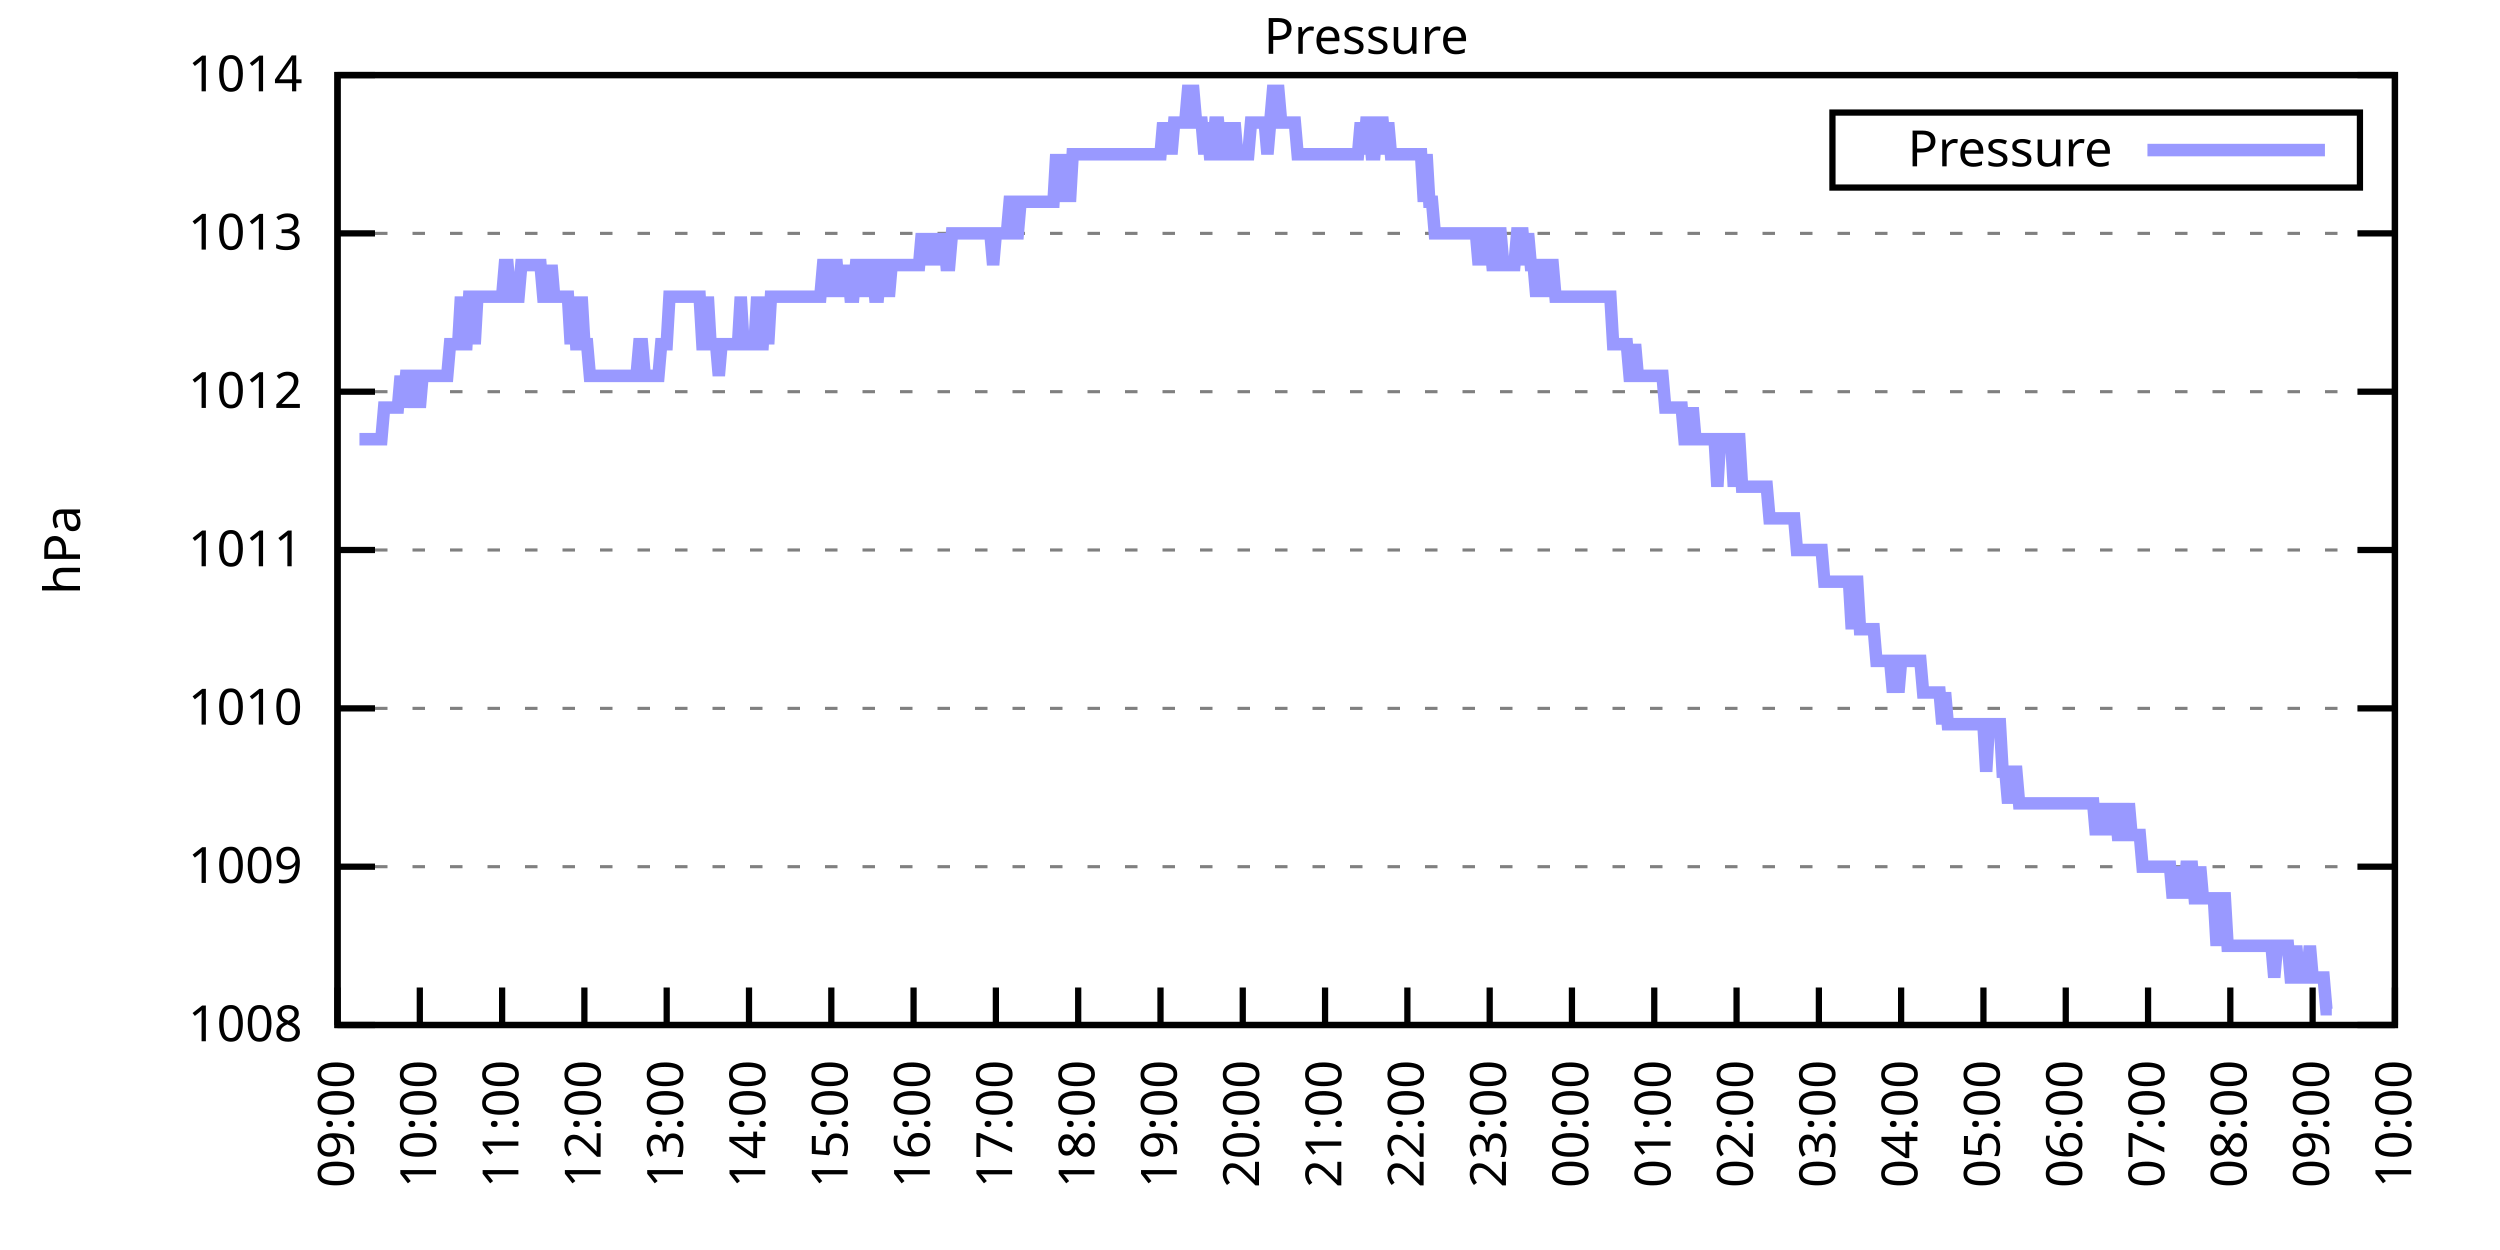
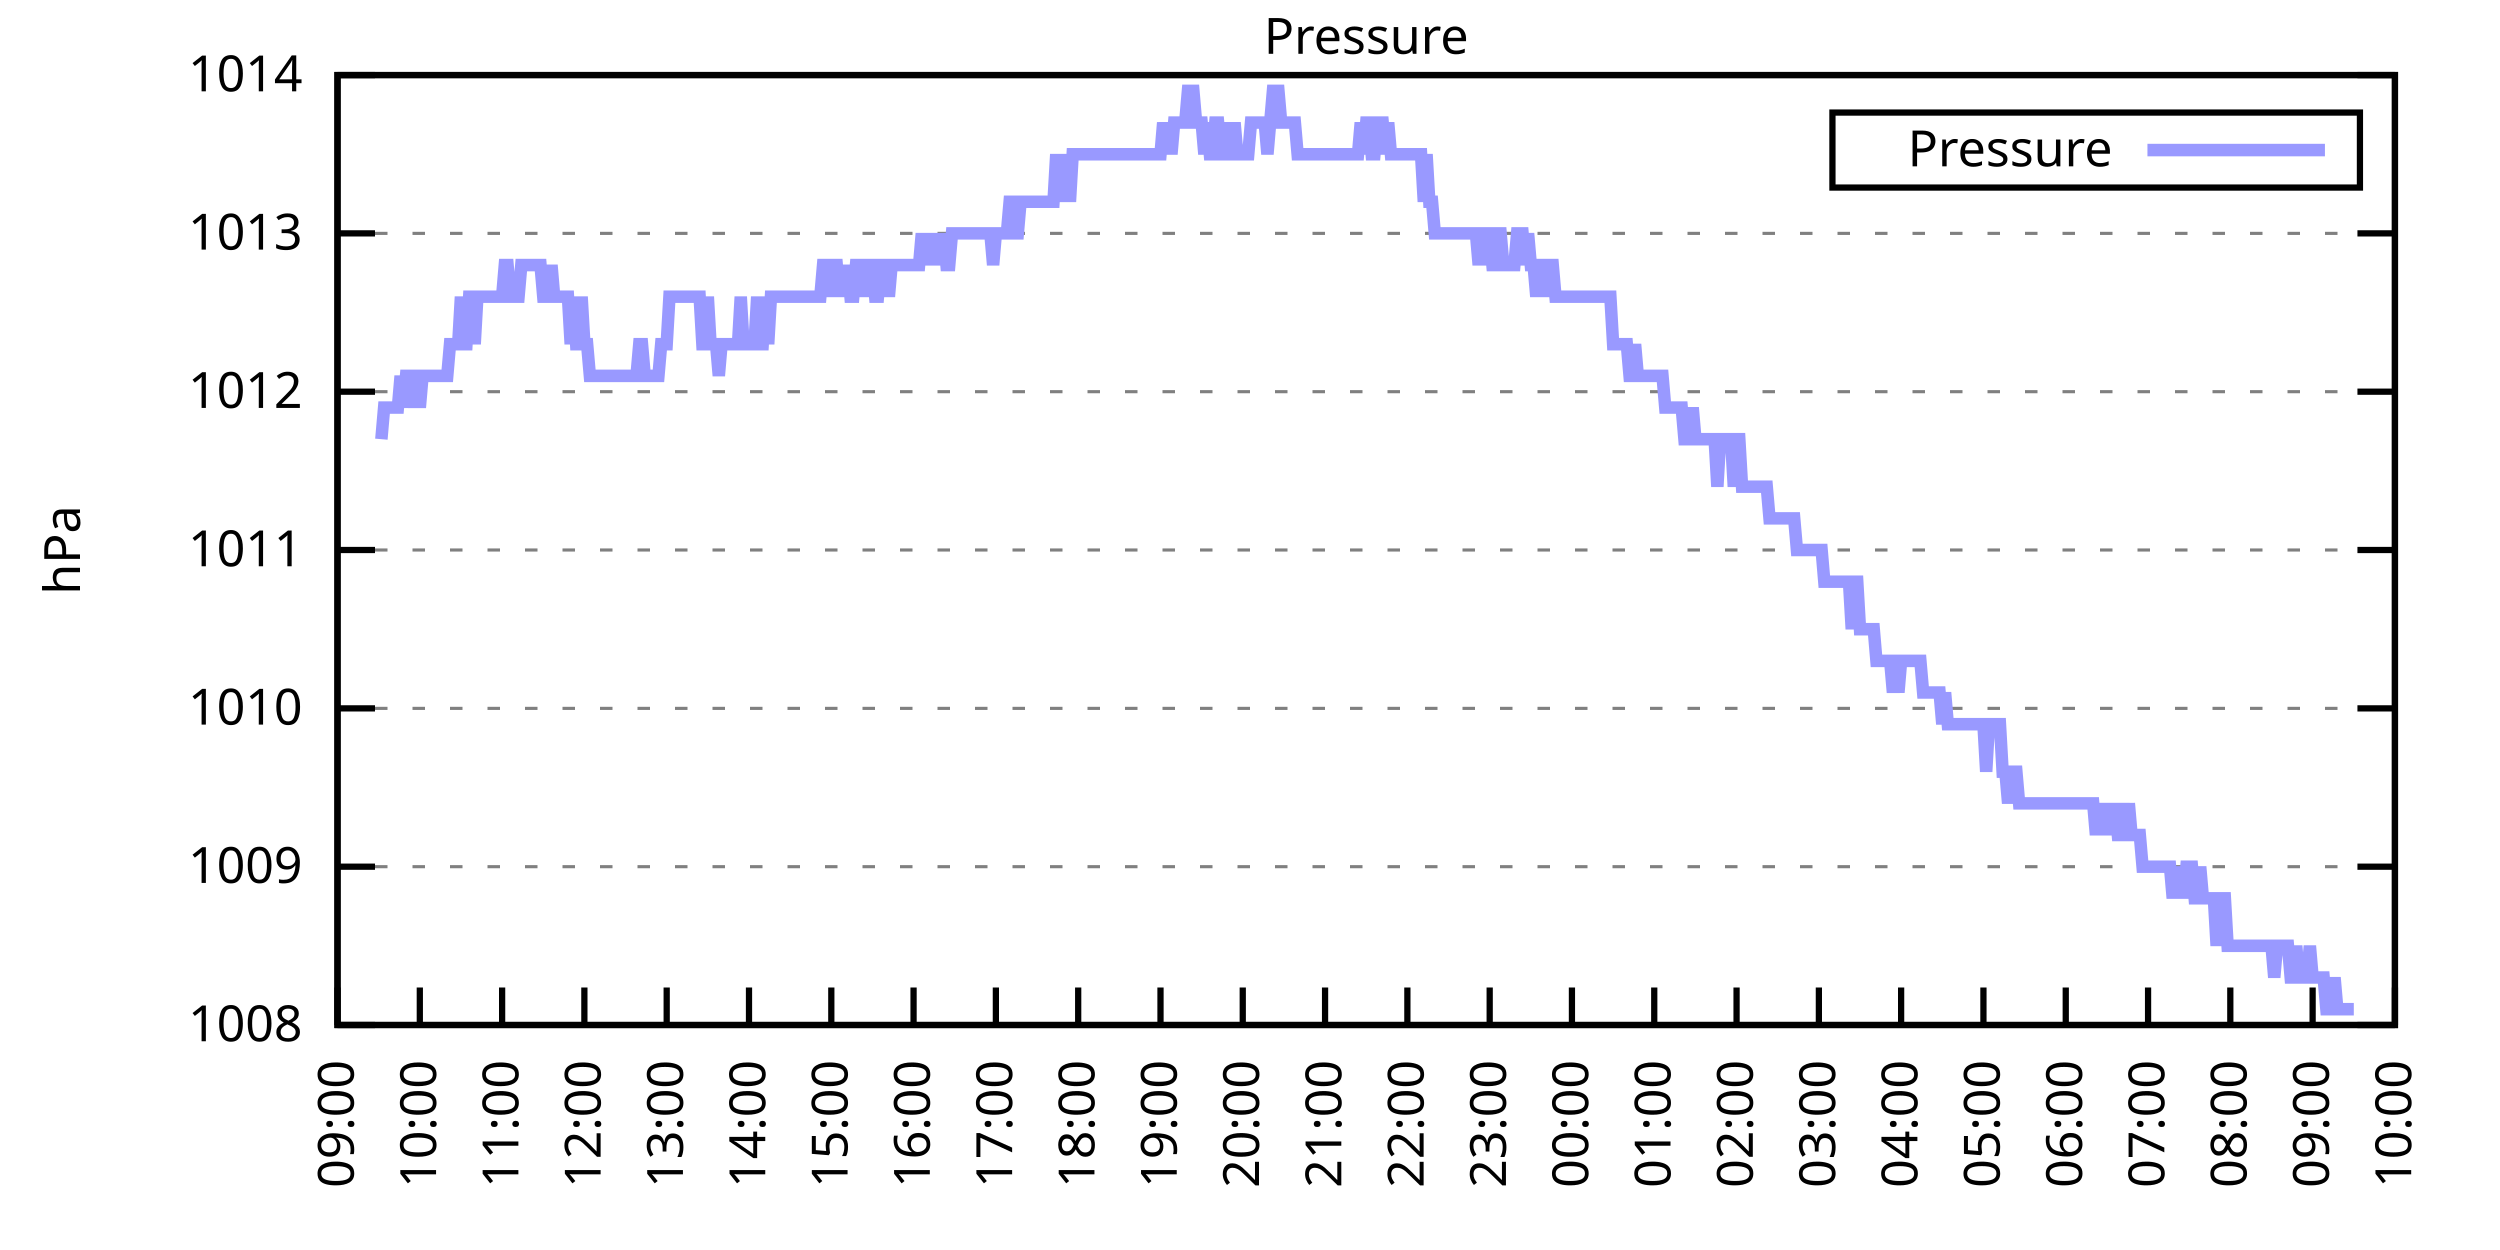
<svg xmlns="http://www.w3.org/2000/svg" xmlns:xlink="http://www.w3.org/1999/xlink" width="400" height="200" viewBox="0 0 400 200">
  <g id="gnuplot_canvas">
    <rect x="0" y="0" width="400" height="200" fill="none" />
    <defs>
      <circle id="gpDot" r="0.5" stroke-width="0.5" stroke="currentColor" />
      <path id="gpPt0" stroke-width="0.333" stroke="currentColor" d="M-1,0 h2 M0,-1 v2" />
      <path id="gpPt1" stroke-width="0.333" stroke="currentColor" d="M-1,-1 L1,1 M1,-1 L-1,1" />
      <path id="gpPt2" stroke-width="0.333" stroke="currentColor" d="M-1,0 L1,0 M0,-1 L0,1 M-1,-1 L1,1 M-1,1 L1,-1" />
      <rect id="gpPt3" stroke-width="0.333" stroke="currentColor" x="-1" y="-1" width="2" height="2" />
      <rect id="gpPt4" stroke-width="0.333" stroke="currentColor" fill="currentColor" x="-1" y="-1" width="2" height="2" />
      <circle id="gpPt5" stroke-width="0.333" stroke="currentColor" cx="0" cy="0" r="1" />
      <use xlink:href="#gpPt5" id="gpPt6" fill="currentColor" stroke="none" />
      <path id="gpPt7" stroke-width="0.333" stroke="currentColor" d="M0,-1.33 L-1.33,0.67 L1.33,0.67 z" />
      <use xlink:href="#gpPt7" id="gpPt8" fill="currentColor" stroke="none" />
      <use xlink:href="#gpPt7" id="gpPt9" stroke="currentColor" transform="rotate(180)" />
      <use xlink:href="#gpPt9" id="gpPt10" fill="currentColor" stroke="none" />
      <use xlink:href="#gpPt3" id="gpPt11" stroke="currentColor" transform="rotate(45)" />
      <use xlink:href="#gpPt11" id="gpPt12" fill="currentColor" stroke="none" />
      <path id="gpPt13" stroke-width="0.333" stroke="currentColor" d="M0,1.330 L1.265,0.411 L0.782,-1.067 L-0.782,-1.076 L-1.265,0.411 z" />
      <use xlink:href="#gpPt13" id="gpPt14" fill="currentColor" stroke="none" />
      <filter id="textbox" filterUnits="objectBoundingBox" x="0" y="0" height="1" width="1">
        <feFlood flood-color="white" flood-opacity="1" result="bgnd" />
        <feComposite in="SourceGraphic" in2="bgnd" operator="atop" />
      </filter>
      <filter id="greybox" filterUnits="objectBoundingBox" x="0" y="0" height="1" width="1">
        <feFlood flood-color="lightgrey" flood-opacity="1" result="grey" />
        <feComposite in="SourceGraphic" in2="grey" operator="atop" />
      </filter>
    </defs>
    <g fill="none" color="white" stroke="currentColor" stroke-width="1.00" stroke-linecap="butt" stroke-linejoin="miter">
</g>
    <g fill="none" color="black" stroke="currentColor" stroke-width="1.00" stroke-linecap="butt" stroke-linejoin="miter">
      <g stroke="none" shape-rendering="crispEdges">
        <polygon fill="rgb(255, 255, 255)" points="54.00,164.00 383.18,164.00 383.18,12.02 54.00,12.02 " />
      </g>
    </g>
    <g fill="none" color="black" stroke="currentColor" stroke-width="1.00" stroke-linecap="butt" stroke-linejoin="miter">
</g>
    <g fill="none" color="black" stroke="black" stroke-width="0.50" stroke-linecap="butt" stroke-linejoin="miter">
</g>
    <g fill="none" color="gray" stroke="currentColor" stroke-width="0.50" stroke-linecap="butt" stroke-linejoin="miter">
      <path stroke="gray" stroke-dasharray="2,4" class="gridline" d="M54.00,164.00 L383.19,164.00  " />
    </g>
    <g fill="none" color="gray" stroke="gray" stroke-width="1.00" stroke-linecap="butt" stroke-linejoin="miter">
</g>
    <g fill="none" color="black" stroke="currentColor" stroke-width="1.00" stroke-linecap="butt" stroke-linejoin="miter">
      <path stroke="black" d="M54.00,164.00 L60.00,164.00 M383.19,164.00 L377.19,164.00  " />
      <g transform="translate(48.40,166.60)" stroke="none" fill="black" font-family="Sans" font-size="8.00" text-anchor="end">
        <text>
          <tspan font-family="Sans"> 1008</tspan>
        </text>
      </g>
    </g>
    <g fill="none" color="black" stroke="currentColor" stroke-width="1.00" stroke-linecap="butt" stroke-linejoin="miter">
</g>
    <g fill="none" color="black" stroke="black" stroke-width="0.50" stroke-linecap="butt" stroke-linejoin="miter">
</g>
    <g fill="none" color="gray" stroke="currentColor" stroke-width="0.50" stroke-linecap="butt" stroke-linejoin="miter">
      <path stroke="gray" stroke-dasharray="2,4" class="gridline" d="M54.00,138.67 L383.19,138.67  " />
    </g>
    <g fill="none" color="gray" stroke="gray" stroke-width="1.00" stroke-linecap="butt" stroke-linejoin="miter">
</g>
    <g fill="none" color="black" stroke="currentColor" stroke-width="1.00" stroke-linecap="butt" stroke-linejoin="miter">
      <path stroke="black" d="M54.00,138.67 L60.00,138.67 M383.19,138.67 L377.19,138.67  " />
      <g transform="translate(48.40,141.27)" stroke="none" fill="black" font-family="Sans" font-size="8.00" text-anchor="end">
        <text>
          <tspan font-family="Sans"> 1009</tspan>
        </text>
      </g>
    </g>
    <g fill="none" color="black" stroke="currentColor" stroke-width="1.00" stroke-linecap="butt" stroke-linejoin="miter">
</g>
    <g fill="none" color="black" stroke="black" stroke-width="0.50" stroke-linecap="butt" stroke-linejoin="miter">
</g>
    <g fill="none" color="gray" stroke="currentColor" stroke-width="0.50" stroke-linecap="butt" stroke-linejoin="miter">
      <path stroke="gray" stroke-dasharray="2,4" class="gridline" d="M54.00,113.34 L383.19,113.34  " />
    </g>
    <g fill="none" color="gray" stroke="gray" stroke-width="1.00" stroke-linecap="butt" stroke-linejoin="miter">
</g>
    <g fill="none" color="black" stroke="currentColor" stroke-width="1.00" stroke-linecap="butt" stroke-linejoin="miter">
      <path stroke="black" d="M54.00,113.34 L60.00,113.34 M383.19,113.34 L377.19,113.34  " />
      <g transform="translate(48.40,115.94)" stroke="none" fill="black" font-family="Sans" font-size="8.00" text-anchor="end">
        <text>
          <tspan font-family="Sans"> 1010</tspan>
        </text>
      </g>
    </g>
    <g fill="none" color="black" stroke="currentColor" stroke-width="1.00" stroke-linecap="butt" stroke-linejoin="miter">
</g>
    <g fill="none" color="black" stroke="black" stroke-width="0.50" stroke-linecap="butt" stroke-linejoin="miter">
</g>
    <g fill="none" color="gray" stroke="currentColor" stroke-width="0.50" stroke-linecap="butt" stroke-linejoin="miter">
      <path stroke="gray" stroke-dasharray="2,4" class="gridline" d="M54.00,88.00 L383.19,88.00  " />
    </g>
    <g fill="none" color="gray" stroke="gray" stroke-width="1.00" stroke-linecap="butt" stroke-linejoin="miter">
</g>
    <g fill="none" color="black" stroke="currentColor" stroke-width="1.00" stroke-linecap="butt" stroke-linejoin="miter">
      <path stroke="black" d="M54.00,88.00 L60.00,88.00 M383.19,88.00 L377.19,88.00  " />
      <g transform="translate(48.40,90.60)" stroke="none" fill="black" font-family="Sans" font-size="8.00" text-anchor="end">
        <text>
          <tspan font-family="Sans"> 1011</tspan>
        </text>
      </g>
    </g>
    <g fill="none" color="black" stroke="currentColor" stroke-width="1.00" stroke-linecap="butt" stroke-linejoin="miter">
</g>
    <g fill="none" color="black" stroke="black" stroke-width="0.50" stroke-linecap="butt" stroke-linejoin="miter">
</g>
    <g fill="none" color="gray" stroke="currentColor" stroke-width="0.50" stroke-linecap="butt" stroke-linejoin="miter">
      <path stroke="gray" stroke-dasharray="2,4" class="gridline" d="M54.00,62.67 L383.19,62.67  " />
    </g>
    <g fill="none" color="gray" stroke="gray" stroke-width="1.00" stroke-linecap="butt" stroke-linejoin="miter">
</g>
    <g fill="none" color="black" stroke="currentColor" stroke-width="1.00" stroke-linecap="butt" stroke-linejoin="miter">
      <path stroke="black" d="M54.00,62.67 L60.00,62.67 M383.19,62.67 L377.19,62.67  " />
      <g transform="translate(48.40,65.27)" stroke="none" fill="black" font-family="Sans" font-size="8.00" text-anchor="end">
        <text>
          <tspan font-family="Sans"> 1012</tspan>
        </text>
      </g>
    </g>
    <g fill="none" color="black" stroke="currentColor" stroke-width="1.00" stroke-linecap="butt" stroke-linejoin="miter">
</g>
    <g fill="none" color="black" stroke="black" stroke-width="0.50" stroke-linecap="butt" stroke-linejoin="miter">
</g>
    <g fill="none" color="gray" stroke="currentColor" stroke-width="0.50" stroke-linecap="butt" stroke-linejoin="miter">
      <path stroke="gray" stroke-dasharray="2,4" class="gridline" d="M54.00,37.34 L383.19,37.34  " />
    </g>
    <g fill="none" color="gray" stroke="gray" stroke-width="1.00" stroke-linecap="butt" stroke-linejoin="miter">
</g>
    <g fill="none" color="black" stroke="currentColor" stroke-width="1.00" stroke-linecap="butt" stroke-linejoin="miter">
      <path stroke="black" d="M54.00,37.34 L60.00,37.34 M383.19,37.34 L377.19,37.34  " />
      <g transform="translate(48.40,39.94)" stroke="none" fill="black" font-family="Sans" font-size="8.00" text-anchor="end">
        <text>
          <tspan font-family="Sans"> 1013</tspan>
        </text>
      </g>
    </g>
    <g fill="none" color="black" stroke="currentColor" stroke-width="1.00" stroke-linecap="butt" stroke-linejoin="miter">
</g>
    <g fill="none" color="black" stroke="black" stroke-width="0.50" stroke-linecap="butt" stroke-linejoin="miter">
</g>
    <g fill="none" color="gray" stroke="currentColor" stroke-width="0.50" stroke-linecap="butt" stroke-linejoin="miter">
      <path stroke="gray" stroke-dasharray="2,4" class="gridline" d="M54.00,12.01 L383.19,12.01  " />
    </g>
    <g fill="none" color="gray" stroke="gray" stroke-width="1.00" stroke-linecap="butt" stroke-linejoin="miter">
</g>
    <g fill="none" color="black" stroke="currentColor" stroke-width="1.00" stroke-linecap="butt" stroke-linejoin="miter">
      <path stroke="black" d="M54.00,12.01 L60.00,12.01 M383.19,12.01 L377.19,12.01  " />
      <g transform="translate(48.40,14.61)" stroke="none" fill="black" font-family="Sans" font-size="8.00" text-anchor="end">
        <text>
          <tspan font-family="Sans"> 1014</tspan>
        </text>
      </g>
    </g>
    <g fill="none" color="black" stroke="currentColor" stroke-width="1.00" stroke-linecap="butt" stroke-linejoin="miter">
      <path stroke="black" d="M54.00,164.00 L54.00,158.00  " />
      <g transform="translate(56.60,169.60) rotate(270.00)" stroke="none" fill="black" font-family="Sans" font-size="8.00" text-anchor="end">
        <text>
          <tspan font-family="Sans">09:00</tspan>
        </text>
      </g>
    </g>
    <g fill="none" color="black" stroke="currentColor" stroke-width="1.00" stroke-linecap="butt" stroke-linejoin="miter">
      <path stroke="black" d="M67.17,164.00 L67.17,158.00  " />
      <g transform="translate(69.77,169.60) rotate(270.00)" stroke="none" fill="black" font-family="Sans" font-size="8.00" text-anchor="end">
        <text>
          <tspan font-family="Sans">10:00</tspan>
        </text>
      </g>
    </g>
    <g fill="none" color="black" stroke="currentColor" stroke-width="1.00" stroke-linecap="butt" stroke-linejoin="miter">
      <path stroke="black" d="M80.34,164.00 L80.34,158.00  " />
      <g transform="translate(82.94,169.60) rotate(270.00)" stroke="none" fill="black" font-family="Sans" font-size="8.00" text-anchor="end">
        <text>
          <tspan font-family="Sans">11:00</tspan>
        </text>
      </g>
    </g>
    <g fill="none" color="black" stroke="currentColor" stroke-width="1.00" stroke-linecap="butt" stroke-linejoin="miter">
      <path stroke="black" d="M93.50,164.00 L93.50,158.00  " />
      <g transform="translate(96.10,169.60) rotate(270.00)" stroke="none" fill="black" font-family="Sans" font-size="8.00" text-anchor="end">
        <text>
          <tspan font-family="Sans">12:00</tspan>
        </text>
      </g>
    </g>
    <g fill="none" color="black" stroke="currentColor" stroke-width="1.00" stroke-linecap="butt" stroke-linejoin="miter">
      <path stroke="black" d="M106.67,164.00 L106.67,158.00  " />
      <g transform="translate(109.27,169.60) rotate(270.00)" stroke="none" fill="black" font-family="Sans" font-size="8.00" text-anchor="end">
        <text>
          <tspan font-family="Sans">13:00</tspan>
        </text>
      </g>
    </g>
    <g fill="none" color="black" stroke="currentColor" stroke-width="1.00" stroke-linecap="butt" stroke-linejoin="miter">
      <path stroke="black" d="M119.84,164.00 L119.84,158.00  " />
      <g transform="translate(122.44,169.60) rotate(270.00)" stroke="none" fill="black" font-family="Sans" font-size="8.00" text-anchor="end">
        <text>
          <tspan font-family="Sans">14:00</tspan>
        </text>
      </g>
    </g>
    <g fill="none" color="black" stroke="currentColor" stroke-width="1.00" stroke-linecap="butt" stroke-linejoin="miter">
      <path stroke="black" d="M133.01,164.00 L133.01,158.00  " />
      <g transform="translate(135.61,169.60) rotate(270.00)" stroke="none" fill="black" font-family="Sans" font-size="8.00" text-anchor="end">
        <text>
          <tspan font-family="Sans">15:00</tspan>
        </text>
      </g>
    </g>
    <g fill="none" color="black" stroke="currentColor" stroke-width="1.00" stroke-linecap="butt" stroke-linejoin="miter">
      <path stroke="black" d="M146.17,164.00 L146.17,158.00  " />
      <g transform="translate(148.77,169.60) rotate(270.00)" stroke="none" fill="black" font-family="Sans" font-size="8.00" text-anchor="end">
        <text>
          <tspan font-family="Sans">16:00</tspan>
        </text>
      </g>
    </g>
    <g fill="none" color="black" stroke="currentColor" stroke-width="1.00" stroke-linecap="butt" stroke-linejoin="miter">
      <path stroke="black" d="M159.34,164.00 L159.34,158.00  " />
      <g transform="translate(161.94,169.60) rotate(270.00)" stroke="none" fill="black" font-family="Sans" font-size="8.00" text-anchor="end">
        <text>
          <tspan font-family="Sans">17:00</tspan>
        </text>
      </g>
    </g>
    <g fill="none" color="black" stroke="currentColor" stroke-width="1.00" stroke-linecap="butt" stroke-linejoin="miter">
      <path stroke="black" d="M172.51,164.00 L172.51,158.00  " />
      <g transform="translate(175.11,169.60) rotate(270.00)" stroke="none" fill="black" font-family="Sans" font-size="8.00" text-anchor="end">
        <text>
          <tspan font-family="Sans">18:00</tspan>
        </text>
      </g>
    </g>
    <g fill="none" color="black" stroke="currentColor" stroke-width="1.00" stroke-linecap="butt" stroke-linejoin="miter">
      <path stroke="black" d="M185.68,164.00 L185.68,158.00  " />
      <g transform="translate(188.28,169.60) rotate(270.00)" stroke="none" fill="black" font-family="Sans" font-size="8.00" text-anchor="end">
        <text>
          <tspan font-family="Sans">19:00</tspan>
        </text>
      </g>
    </g>
    <g fill="none" color="black" stroke="currentColor" stroke-width="1.00" stroke-linecap="butt" stroke-linejoin="miter">
      <path stroke="black" d="M198.84,164.00 L198.84,158.00  " />
      <g transform="translate(201.44,169.60) rotate(270.00)" stroke="none" fill="black" font-family="Sans" font-size="8.00" text-anchor="end">
        <text>
          <tspan font-family="Sans">20:00</tspan>
        </text>
      </g>
    </g>
    <g fill="none" color="black" stroke="currentColor" stroke-width="1.00" stroke-linecap="butt" stroke-linejoin="miter">
      <path stroke="black" d="M212.01,164.00 L212.01,158.00  " />
      <g transform="translate(214.61,169.60) rotate(270.00)" stroke="none" fill="black" font-family="Sans" font-size="8.00" text-anchor="end">
        <text>
          <tspan font-family="Sans">21:00</tspan>
        </text>
      </g>
    </g>
    <g fill="none" color="black" stroke="currentColor" stroke-width="1.00" stroke-linecap="butt" stroke-linejoin="miter">
      <path stroke="black" d="M225.18,164.00 L225.18,158.00  " />
      <g transform="translate(227.78,169.60) rotate(270.00)" stroke="none" fill="black" font-family="Sans" font-size="8.00" text-anchor="end">
        <text>
          <tspan font-family="Sans">22:00</tspan>
        </text>
      </g>
    </g>
    <g fill="none" color="black" stroke="currentColor" stroke-width="1.00" stroke-linecap="butt" stroke-linejoin="miter">
      <path stroke="black" d="M238.35,164.00 L238.35,158.00  " />
      <g transform="translate(240.95,169.60) rotate(270.00)" stroke="none" fill="black" font-family="Sans" font-size="8.00" text-anchor="end">
        <text>
          <tspan font-family="Sans">23:00</tspan>
        </text>
      </g>
    </g>
    <g fill="none" color="black" stroke="currentColor" stroke-width="1.00" stroke-linecap="butt" stroke-linejoin="miter">
      <path stroke="black" d="M251.51,164.00 L251.51,158.00  " />
      <g transform="translate(254.11,169.60) rotate(270.00)" stroke="none" fill="black" font-family="Sans" font-size="8.00" text-anchor="end">
        <text>
          <tspan font-family="Sans">00:00</tspan>
        </text>
      </g>
    </g>
    <g fill="none" color="black" stroke="currentColor" stroke-width="1.00" stroke-linecap="butt" stroke-linejoin="miter">
      <path stroke="black" d="M264.68,164.00 L264.68,158.00  " />
      <g transform="translate(267.28,169.60) rotate(270.00)" stroke="none" fill="black" font-family="Sans" font-size="8.00" text-anchor="end">
        <text>
          <tspan font-family="Sans">01:00</tspan>
        </text>
      </g>
    </g>
    <g fill="none" color="black" stroke="currentColor" stroke-width="1.00" stroke-linecap="butt" stroke-linejoin="miter">
      <path stroke="black" d="M277.85,164.00 L277.85,158.00  " />
      <g transform="translate(280.45,169.60) rotate(270.00)" stroke="none" fill="black" font-family="Sans" font-size="8.00" text-anchor="end">
        <text>
          <tspan font-family="Sans">02:00</tspan>
        </text>
      </g>
    </g>
    <g fill="none" color="black" stroke="currentColor" stroke-width="1.00" stroke-linecap="butt" stroke-linejoin="miter">
      <path stroke="black" d="M291.02,164.00 L291.02,158.00  " />
      <g transform="translate(293.62,169.60) rotate(270.00)" stroke="none" fill="black" font-family="Sans" font-size="8.00" text-anchor="end">
        <text>
          <tspan font-family="Sans">03:00</tspan>
        </text>
      </g>
    </g>
    <g fill="none" color="black" stroke="currentColor" stroke-width="1.00" stroke-linecap="butt" stroke-linejoin="miter">
      <path stroke="black" d="M304.18,164.00 L304.18,158.00  " />
      <g transform="translate(306.78,169.60) rotate(270.00)" stroke="none" fill="black" font-family="Sans" font-size="8.00" text-anchor="end">
        <text>
          <tspan font-family="Sans">04:00</tspan>
        </text>
      </g>
    </g>
    <g fill="none" color="black" stroke="currentColor" stroke-width="1.00" stroke-linecap="butt" stroke-linejoin="miter">
      <path stroke="black" d="M317.35,164.00 L317.35,158.00  " />
      <g transform="translate(319.95,169.60) rotate(270.00)" stroke="none" fill="black" font-family="Sans" font-size="8.00" text-anchor="end">
        <text>
          <tspan font-family="Sans">05:00</tspan>
        </text>
      </g>
    </g>
    <g fill="none" color="black" stroke="currentColor" stroke-width="1.00" stroke-linecap="butt" stroke-linejoin="miter">
      <path stroke="black" d="M330.52,164.00 L330.52,158.00  " />
      <g transform="translate(333.12,169.60) rotate(270.00)" stroke="none" fill="black" font-family="Sans" font-size="8.00" text-anchor="end">
        <text>
          <tspan font-family="Sans">06:00</tspan>
        </text>
      </g>
    </g>
    <g fill="none" color="black" stroke="currentColor" stroke-width="1.00" stroke-linecap="butt" stroke-linejoin="miter">
      <path stroke="black" d="M343.69,164.00 L343.69,158.00  " />
      <g transform="translate(346.29,169.60) rotate(270.00)" stroke="none" fill="black" font-family="Sans" font-size="8.00" text-anchor="end">
        <text>
          <tspan font-family="Sans">07:00</tspan>
        </text>
      </g>
    </g>
    <g fill="none" color="black" stroke="currentColor" stroke-width="1.00" stroke-linecap="butt" stroke-linejoin="miter">
      <path stroke="black" d="M356.85,164.00 L356.85,158.00  " />
      <g transform="translate(359.45,169.60) rotate(270.00)" stroke="none" fill="black" font-family="Sans" font-size="8.00" text-anchor="end">
        <text>
          <tspan font-family="Sans">08:00</tspan>
        </text>
      </g>
    </g>
    <g fill="none" color="black" stroke="currentColor" stroke-width="1.00" stroke-linecap="butt" stroke-linejoin="miter">
      <path stroke="black" d="M370.02,164.00 L370.02,158.00  " />
      <g transform="translate(372.62,169.60) rotate(270.00)" stroke="none" fill="black" font-family="Sans" font-size="8.00" text-anchor="end">
        <text>
          <tspan font-family="Sans">09:00</tspan>
        </text>
      </g>
    </g>
    <g fill="none" color="black" stroke="currentColor" stroke-width="1.00" stroke-linecap="butt" stroke-linejoin="miter">
      <path stroke="black" d="M383.19,164.00 L383.19,158.00  " />
      <g transform="translate(385.79,169.60) rotate(270.00)" stroke="none" fill="black" font-family="Sans" font-size="8.00" text-anchor="end">
        <text>
          <tspan font-family="Sans">10:00</tspan>
        </text>
      </g>
    </g>
    <g fill="none" color="black" stroke="currentColor" stroke-width="1.00" stroke-linecap="butt" stroke-linejoin="miter">
</g>
    <g fill="none" color="black" stroke="currentColor" stroke-width="1.00" stroke-linecap="butt" stroke-linejoin="miter">
      <path stroke="black" d="M54.00,12.01 L54.00,164.00 L383.19,164.00 L383.19,12.01 L54.00,12.01 Z  " />
    </g>
    <g fill="none" color="black" stroke="currentColor" stroke-width="1.00" stroke-linecap="butt" stroke-linejoin="miter">
</g>
    <g fill="none" color="black" stroke="currentColor" stroke-width="1.00" stroke-linecap="butt" stroke-linejoin="miter">
      <path stroke="black" d="M293.19,30.01 L293.19,18.01 L377.59,18.01 L377.59,30.01 L293.19,30.01 Z  " />
    </g>
    <g id="Pressure_plot_1">
      <g fill="none" color="white" stroke="black" stroke-width="2.00" stroke-linecap="butt" stroke-linejoin="miter">
</g>
      <g fill="none" color="black" stroke="currentColor" stroke-width="2.00" stroke-linecap="butt" stroke-linejoin="miter">
        <g transform="translate(337.99,26.61)" stroke="none" fill="black" font-family="Sans" font-size="8.00" text-anchor="end">
          <text>
            <tspan font-family="Sans">Pressure</tspan>
          </text>
        </g>
      </g>
      <g fill="none" color="black" stroke="currentColor" stroke-width="2.00" stroke-linecap="butt" stroke-linejoin="miter">
-         <path stroke="rgb(153, 153, 255)" d="M343.59,24.01 L371.99,24.01 M57.51,70.27 L57.95,70.27 L58.39,70.27 L58.83,70.27 L59.27,70.27 L59.71,70.27   L60.14,70.27 L60.58,70.27 L61.02,70.27 L61.46,65.21 L61.90,65.21 L62.34,65.21 L62.78,65.21 L63.22,65.21   L63.66,65.21 L64.10,60.14 L64.53,65.21 L64.97,60.14 L65.41,60.14 L65.85,60.14 L66.29,65.21 L66.73,60.14   L67.17,65.21 L67.61,60.14 L68.05,60.14 L68.48,60.14 L68.92,60.14 L69.36,60.14 L69.80,60.14 L70.24,60.14   L70.68,60.14 L71.12,60.14 L71.56,60.14 L72.00,55.07 L72.43,55.07 L72.87,55.07 L73.31,55.07 L73.75,47.47   L74.19,55.07 L74.63,55.07 L75.07,47.47 L75.51,47.47 L75.95,55.07 L76.38,47.47 L76.82,47.47 L77.26,47.47   L77.70,47.47 L78.14,47.47 L78.58,47.47 L79.02,47.47 L79.46,47.47 L79.90,47.47 L80.34,47.47 L80.77,42.41   L81.21,42.41 L81.65,47.47 L82.09,47.47 L82.53,47.47 L82.97,47.47 L83.41,42.41 L83.85,42.41 L84.29,42.41   L84.72,42.41 L85.16,42.41 L85.60,42.41 L86.04,42.41 L86.48,42.41 L86.92,47.47 L87.36,47.47 L87.80,47.47   L88.24,42.41 L88.67,47.47 L89.11,47.47 L89.55,47.47 L89.99,47.47 L90.43,47.47 L90.87,47.47 L91.31,55.07   L91.75,47.47 L92.19,55.07 L92.62,55.07 L93.06,47.47 L93.50,55.07 L93.94,55.07 L94.38,60.14 L94.82,60.14   L95.26,60.14 L95.70,60.14 L96.14,60.14 L96.58,60.14 L97.01,60.14 L97.45,60.14 L97.89,60.14 L98.33,60.14   L98.77,60.14 L99.21,60.14 L99.65,60.14 L100.09,60.14 L100.53,60.14 L100.96,60.14 L101.40,60.14 L101.84,60.14   L102.28,55.07 L102.72,55.07 L103.16,60.14 L103.60,60.14 L104.04,60.14 L104.48,60.14 L104.91,60.14 L105.35,60.14   L105.79,55.07 L106.23,55.07 L106.67,55.07 L107.11,47.47 L107.55,47.47 L107.99,47.47 L108.43,47.47 L108.87,47.47   L109.30,47.47 L109.74,47.47 L110.18,47.47 L110.62,47.47 L111.06,47.47 L111.50,47.47 L111.94,47.47 L112.38,55.07   L112.82,55.07 L113.25,47.47 L113.69,55.07 L114.13,55.07 L114.57,55.07 L115.01,60.14 L115.45,55.07 L115.89,55.07   L116.33,55.07 L116.77,55.07 L117.20,55.07 L117.64,55.07 L118.08,55.07 L118.52,47.47 L118.96,55.07 L119.40,55.07   L119.84,55.07 L120.28,55.07 L120.72,55.07 L121.15,47.47 L121.59,55.07 L122.03,55.07 L122.47,47.47 L122.91,55.07   L123.35,47.47 L123.79,47.47 L124.23,47.47 L124.67,47.47 L125.11,47.47 L125.54,47.47 L125.98,47.47 L126.42,47.47   L126.86,47.47 L127.30,47.47 L127.74,47.47 L128.18,47.47 L128.62,47.47 L129.06,47.47 L129.49,47.47 L129.93,47.47   L130.37,47.47 L130.81,47.47 L131.25,47.47 L131.69,42.41 L132.13,42.41 L132.57,47.47 L133.01,42.41 L133.44,42.41   L133.88,42.41 L134.32,47.47 L134.76,42.41 L135.20,47.47 L135.64,42.41 L136.08,47.47 L136.52,47.47 L136.96,42.41   L137.39,42.41 L137.83,42.41 L138.27,47.47 L138.71,42.41 L139.15,42.41 L139.59,42.41 L140.03,47.47 L140.47,47.47   L140.91,42.41 L141.35,42.41 L141.78,42.41 L142.22,47.47 L142.66,42.41 L143.10,42.41 L143.54,42.41 L143.98,42.41   L144.42,42.41 L144.86,42.41 L145.30,42.41 L145.73,42.41 L146.17,42.41 L146.61,42.41 L147.05,42.41 L147.49,37.34   L147.93,42.41 L148.37,37.34 L148.81,42.41 L149.25,37.34 L149.68,42.41 L150.12,37.34 L150.56,42.41 L151.00,37.34   L151.44,42.41 L151.88,42.41 L152.32,37.34 L152.76,37.34 L153.20,37.34 L153.63,37.34 L154.07,37.34 L154.51,37.34   L154.95,37.34 L155.39,37.34 L155.83,37.34 L156.27,37.34 L156.71,37.34 L157.15,37.34 L157.59,37.34 L158.02,37.34   L158.46,37.34 L158.90,42.41 L159.34,37.34 L159.78,37.34 L160.22,37.34 L160.66,37.34 L161.10,37.34 L161.54,32.28   L161.97,32.28 L162.41,37.34 L162.85,37.34 L163.29,32.28 L163.73,32.28 L164.17,32.28 L164.61,32.28 L165.05,32.28   L165.49,32.28 L165.92,32.28 L166.36,32.28 L166.80,32.28 L167.24,32.28 L167.68,32.28 L168.12,32.28 L168.56,32.28   L169.00,24.68 L169.44,32.28 L169.87,24.68 L170.31,32.28 L170.75,24.68 L171.19,32.28 L171.63,24.68 L172.07,24.68   L172.51,24.68 L172.95,24.68 L173.39,24.68 L173.83,24.68 L174.26,24.68 L174.70,24.68 L175.14,24.68 L175.58,24.68   L176.02,24.68 L176.46,24.68 L176.90,24.68 L177.34,24.68 L177.78,24.68 L178.21,24.68 L178.65,24.68 L179.09,24.68   L179.53,24.68 L179.97,24.68 L180.41,24.68 L180.85,24.68 L181.29,24.68 L181.73,24.68 L182.16,24.68 L182.60,24.68   L183.04,24.68 L183.48,24.68 L183.92,24.68 L184.36,24.68 L184.80,24.68 L185.24,24.68 L185.68,24.68 L186.11,19.61   L186.55,24.68 L186.99,19.61 L187.43,24.68 L187.87,19.61 L188.31,19.61 L188.75,19.61 L189.19,19.61 L189.63,19.61   L190.07,14.54 L190.50,14.54 L190.94,14.54 L191.38,19.61 L191.82,19.61 L192.26,19.61 L192.70,24.68 L193.14,19.61   L193.58,24.68 L194.02,24.68 L194.45,19.61 L194.89,19.61 L195.33,24.68 L195.77,24.68 L196.21,19.61 L196.65,24.68   L197.09,24.68 L197.53,19.61 L197.97,24.68 L198.40,24.68 L198.84,24.68 L199.28,24.68 L199.72,24.68 L200.16,19.61   L200.60,19.61 L201.04,19.61 L201.48,19.61 L201.92,19.61 L202.35,19.61 L202.79,24.68 L203.23,19.61 L203.67,14.54   L204.11,14.54 L204.55,14.54 L204.99,19.61 L205.43,19.61 L205.87,19.61 L206.31,19.61 L206.74,19.61 L207.18,19.61   L207.62,24.68 L208.06,24.68 L208.50,24.68 L208.94,24.68 L209.38,24.68 L209.82,24.68 L210.26,24.68 L210.69,24.68   L211.13,24.68 L211.57,24.68 L212.01,24.68 L212.45,24.68 L212.89,24.68 L213.33,24.68 L213.77,24.68 L214.21,24.68   L214.64,24.68 L215.08,24.68 L215.52,24.68 L215.96,24.68 L216.40,24.68 L216.84,24.68 L217.28,24.68 L217.72,19.61   L218.16,24.68 L218.60,19.61 L219.03,19.61 L219.47,24.68 L219.91,24.68 L220.35,19.61 L220.79,19.61 L221.23,19.61   L221.67,24.68 L222.11,19.61 L222.55,24.68 L222.98,24.68 L223.42,24.68 L223.86,24.68 L224.30,24.68 L224.74,24.68   L225.18,24.68 L225.62,24.68 L226.06,24.68 L226.50,24.68 L226.93,24.68 L227.37,24.68 L227.81,32.28 L228.25,24.68   L228.69,32.28 L229.13,32.28 L229.57,37.34 L230.01,37.34 L230.45,37.34 L230.88,37.34 L231.32,37.34 L231.76,37.34   L232.20,37.34 L232.64,37.34 L233.08,37.34 L233.52,37.34 L233.96,37.34 L234.40,37.34 L234.84,37.34 L235.27,37.34   L235.71,37.34 L236.15,37.34 L236.59,42.41 L237.03,37.34 L237.47,42.41 L237.91,37.34 L238.35,37.34 L238.79,42.41   L239.22,42.41 L239.66,37.34 L240.10,37.34 L240.54,42.41 L240.98,42.41 L241.42,42.41 L241.86,42.41 L242.30,42.41   L242.74,37.34 L243.17,37.34 L243.61,37.34 L244.05,42.41 L244.49,37.34 L244.93,42.41 L245.37,42.41 L245.81,47.47   L246.25,42.41 L246.69,42.41 L247.12,42.41 L247.56,47.47 L248.00,42.41 L248.44,42.41 L248.88,47.47 L249.32,47.47   L249.76,47.47 L250.20,47.47 L250.64,47.47 L251.08,47.47 L251.51,47.47 L251.95,47.47 L252.39,47.47 L252.83,47.47   L253.27,47.47 L253.71,47.47 L254.15,47.47 L254.59,47.47 L255.03,47.47 L255.46,47.47 L255.90,47.47 L256.34,47.47   L256.78,47.47 L257.22,47.47 L257.66,47.47 L258.10,55.07 L258.54,55.07 L258.98,55.07 L259.41,55.07 L259.85,55.07   L260.29,55.07 L260.73,60.14 L261.17,60.14 L261.61,55.07 L262.05,60.14 L262.49,60.14 L262.93,60.14 L263.36,60.14   L263.80,60.14 L264.24,60.14 L264.68,60.14 L265.12,60.14 L265.56,60.14 L266.00,60.14 L266.44,65.21 L266.88,65.21   L267.32,65.21 L267.75,65.21 L268.19,65.21 L268.63,65.21 L269.07,65.21 L269.51,70.27 L269.95,70.27 L270.39,70.27   L270.83,65.21 L271.27,70.27 L271.70,70.27 L272.14,70.27 L272.58,70.27 L273.02,70.27 L273.46,70.27 L273.90,70.27   L274.34,70.27 L274.78,77.87 L275.22,70.27 L275.65,70.27 L276.09,70.27 L276.53,70.27 L276.97,70.27 L277.41,77.87   L277.85,70.27 L278.29,70.27 L278.73,77.87 L279.17,77.87 L279.60,77.87 L280.04,77.87 L280.48,77.87 L280.92,77.87   L281.36,77.87 L281.80,77.87 L282.24,77.87 L282.68,77.87 L283.12,82.94 L283.56,82.94 L283.99,82.94 L284.43,82.94   L284.87,82.94 L285.31,82.94 L285.75,82.94 L286.19,82.94 L286.63,82.94 L287.07,82.94 L287.51,88.00 L287.94,88.00   L288.38,88.00 L288.82,88.00 L289.26,88.00 L289.70,88.00 L290.14,88.00 L290.58,88.00 L291.02,88.00 L291.46,88.00   L291.89,93.07 L292.33,93.07 L292.77,93.07 L293.21,93.07 L293.65,93.07 L294.09,93.07 L294.53,93.07 L294.97,93.07   L295.41,93.07 L295.84,93.07 L296.28,100.67 L296.72,93.07 L297.16,93.07 L297.60,100.67 L298.04,100.67 L298.48,100.67   L298.92,100.67 L299.36,100.67 L299.80,100.67 L300.23,105.74 L300.67,105.74 L301.11,105.74 L301.55,105.74 L301.99,105.74   L302.43,105.74 L302.87,110.80 L303.31,105.74 L303.75,110.80 L304.18,105.74 L304.62,105.74 L305.06,105.74 L305.50,105.74   L305.94,105.74 L306.38,105.74 L306.82,105.74 L307.26,105.74 L307.70,110.80 L308.13,110.80 L308.57,110.80 L309.01,110.80   L309.45,110.80 L309.89,110.80 L310.33,110.80 L310.77,115.87 L311.21,110.80 L311.65,115.87 L312.08,115.87 L312.52,115.87   L312.96,115.87 L313.40,115.87 L313.84,115.87 L314.28,115.87 L314.72,115.87 L315.16,115.87 L315.60,115.87 L316.04,115.87   L316.47,115.87 L316.91,115.87 L317.35,115.87 L317.79,123.47 L318.23,115.87 L318.67,115.87 L319.11,115.87 L319.55,115.87   L319.99,115.87 L320.42,123.47 L320.86,123.47 L321.30,128.54 L321.74,123.47 L322.18,123.47 L322.62,123.47 L323.06,128.54   L323.50,128.54 L323.94,128.54 L324.37,128.54 L324.81,128.54 L325.25,128.54 L325.69,128.54 L326.13,128.54 L326.57,128.54   L327.01,128.54 L327.45,128.54 L327.89,128.54 L328.33,128.54 L328.76,128.54 L329.20,128.54 L329.64,128.54 L330.08,128.54   L330.52,128.54 L330.96,128.54 L331.40,128.54 L331.84,128.54 L332.28,128.54 L332.71,128.54 L333.15,128.54 L333.59,128.54   L334.03,128.54 L334.47,128.54 L334.91,128.54 L335.35,133.60 L335.79,128.54 L336.23,133.60 L336.66,128.54 L337.10,133.60   L337.54,128.54 L337.98,133.60 L338.42,128.54 L338.86,133.60 L339.30,133.60 L339.74,128.54 L340.18,133.60 L340.61,128.54   L341.05,133.60 L341.49,133.60 L341.93,133.60 L342.37,133.60 L342.81,138.67 L343.25,138.67 L343.69,138.67 L344.13,138.67   L344.57,138.67 L345.00,138.67 L345.44,138.67 L345.88,138.67 L346.32,138.67 L346.76,138.67 L347.20,138.67 L347.64,143.73   L348.08,138.67 L348.52,143.73 L348.95,138.67 L349.39,143.73 L349.83,138.67 L350.27,138.67 L350.71,138.67 L351.15,143.73   L351.59,143.73 L352.03,138.67 L352.47,143.73 L352.90,143.73 L353.34,143.73 L353.78,143.73 L354.22,143.73 L354.66,151.33   L355.10,143.73 L355.54,143.73 L355.98,143.73 L356.42,151.33 L356.85,151.33 L357.29,151.33 L357.73,151.33 L358.17,151.33   L358.61,151.33 L359.05,151.33 L359.49,151.33 L359.93,151.33 L360.37,151.33 L360.81,151.33 L361.24,151.33 L361.68,151.33   L362.12,151.33 L362.56,151.33 L363.00,151.33 L363.44,151.33 L363.88,156.40 L364.32,151.33 L364.76,151.33 L365.19,151.33   L365.63,151.33 L366.07,151.33 L366.51,156.40 L366.95,156.40 L367.39,151.33 L367.83,156.40 L368.27,156.40 L368.71,156.40   L369.14,156.40 L369.58,151.33 L370.02,156.40 L370.46,156.40 L370.90,156.40 L371.34,156.40 L371.78,156.40 L372.22,161.47   L372.66,161.47 L373.09,161.47  " />
+         <path stroke="rgb(153, 153, 255)" d="M343.59,24.01 L371.99,24.01 M61.02,70.27 L61.46,65.21 L61.90,65.21 L62.34,65.21 L62.78,65.21 L63.22,65.21   L63.66,65.21 L64.10,60.14 L64.53,65.21 L64.97,60.14 L65.41,60.14 L65.85,60.14 L66.29,65.21 L66.73,60.14   L67.17,65.21 L67.61,60.14 L68.05,60.14 L68.48,60.14 L68.92,60.14 L69.36,60.14 L69.80,60.14 L70.24,60.14   L70.68,60.14 L71.12,60.14 L71.56,60.14 L72.00,55.07 L72.43,55.07 L72.87,55.07 L73.31,55.07 L73.75,47.47   L74.19,55.07 L74.63,55.07 L75.07,47.47 L75.51,47.47 L75.95,55.07 L76.38,47.47 L76.82,47.47 L77.26,47.47   L77.70,47.47 L78.14,47.47 L78.58,47.47 L79.02,47.47 L79.46,47.47 L79.90,47.47 L80.34,47.47 L80.77,42.41   L81.21,42.41 L81.65,47.47 L82.09,47.47 L82.53,47.47 L82.97,47.47 L83.41,42.41 L83.85,42.41 L84.29,42.41   L84.72,42.41 L85.16,42.41 L85.60,42.41 L86.04,42.41 L86.48,42.41 L86.92,47.47 L87.36,47.47 L87.80,47.47   L88.24,42.41 L88.67,47.47 L89.11,47.47 L89.55,47.47 L89.99,47.47 L90.43,47.47 L90.87,47.47 L91.31,55.07   L91.75,47.47 L92.19,55.07 L92.62,55.07 L93.06,47.47 L93.50,55.07 L93.94,55.07 L94.38,60.14 L94.82,60.14   L95.26,60.14 L95.70,60.14 L96.14,60.14 L96.58,60.14 L97.01,60.14 L97.45,60.14 L97.89,60.14 L98.33,60.14   L98.77,60.14 L99.21,60.14 L99.65,60.14 L100.09,60.14 L100.53,60.14 L100.96,60.14 L101.40,60.14 L101.84,60.14   L102.28,55.07 L102.72,55.07 L103.16,60.14 L103.60,60.14 L104.04,60.14 L104.48,60.14 L104.91,60.14 L105.35,60.14   L105.79,55.07 L106.23,55.07 L106.67,55.07 L107.11,47.47 L107.55,47.47 L107.99,47.47 L108.43,47.47 L108.87,47.47   L109.30,47.47 L109.74,47.47 L110.18,47.47 L110.62,47.47 L111.06,47.47 L111.50,47.47 L111.94,47.47 L112.38,55.07   L112.82,55.07 L113.25,47.47 L113.69,55.07 L114.13,55.07 L114.57,55.07 L115.01,60.14 L115.45,55.07 L115.89,55.07   L116.33,55.07 L116.77,55.07 L117.20,55.07 L117.64,55.07 L118.08,55.07 L118.52,47.47 L118.96,55.07 L119.40,55.07   L119.84,55.07 L120.28,55.07 L120.72,55.07 L121.15,47.47 L121.59,55.07 L122.03,55.07 L122.47,47.47 L122.91,55.07   L123.35,47.47 L123.79,47.47 L124.23,47.47 L124.67,47.47 L125.11,47.47 L125.54,47.47 L125.98,47.47 L126.42,47.47   L126.86,47.47 L127.30,47.47 L127.74,47.47 L128.18,47.47 L128.62,47.47 L129.06,47.47 L129.49,47.47 L129.93,47.47   L130.37,47.47 L130.81,47.47 L131.25,47.47 L131.69,42.41 L132.13,42.41 L132.57,47.47 L133.01,42.41 L133.44,42.41   L133.88,42.41 L134.32,47.47 L134.76,42.41 L135.20,47.47 L135.64,42.41 L136.08,47.47 L136.52,47.47 L136.96,42.41   L137.39,42.41 L137.83,42.41 L138.27,47.47 L138.71,42.41 L139.15,42.41 L139.59,42.41 L140.03,47.47 L140.47,47.47   L140.91,42.41 L141.35,42.41 L141.78,42.41 L142.22,47.47 L142.66,42.41 L143.10,42.41 L143.54,42.41 L143.98,42.41   L144.42,42.41 L144.86,42.41 L145.30,42.41 L145.73,42.41 L146.17,42.41 L146.61,42.41 L147.05,42.41 L147.49,37.34   L147.93,42.41 L148.37,37.34 L148.81,42.41 L149.25,37.34 L149.68,42.41 L150.12,37.34 L150.56,42.41 L151.00,37.34   L151.44,42.41 L151.88,42.41 L152.32,37.34 L152.76,37.34 L153.20,37.34 L153.63,37.34 L154.07,37.34 L154.51,37.34   L154.95,37.34 L155.39,37.34 L155.83,37.34 L156.27,37.34 L156.71,37.34 L157.15,37.34 L157.59,37.34 L158.02,37.34   L158.46,37.34 L158.90,42.41 L159.34,37.34 L159.78,37.34 L160.22,37.34 L160.66,37.34 L161.10,37.34 L161.54,32.28   L161.97,32.28 L162.41,37.34 L162.85,37.34 L163.29,32.28 L163.73,32.28 L164.17,32.28 L164.61,32.28 L165.05,32.28   L165.49,32.28 L165.92,32.28 L166.36,32.28 L166.80,32.28 L167.24,32.28 L167.68,32.28 L168.12,32.28 L168.56,32.28   L169.00,24.68 L169.44,32.28 L169.87,24.68 L170.31,32.28 L170.75,24.68 L171.19,32.28 L171.63,24.68 L172.07,24.68   L172.51,24.68 L172.95,24.68 L173.39,24.68 L173.83,24.68 L174.26,24.68 L174.70,24.68 L175.14,24.68 L175.58,24.68   L176.02,24.68 L176.46,24.68 L176.90,24.68 L177.34,24.68 L177.78,24.68 L178.21,24.68 L178.65,24.68 L179.09,24.68   L179.53,24.68 L179.97,24.68 L180.41,24.68 L180.85,24.68 L181.29,24.68 L181.73,24.68 L182.16,24.68 L182.60,24.68   L183.04,24.68 L183.48,24.68 L183.92,24.68 L184.36,24.68 L184.80,24.68 L185.24,24.68 L185.68,24.68 L186.11,19.61   L186.55,24.68 L186.99,19.61 L187.43,24.68 L187.87,19.61 L188.31,19.61 L188.75,19.61 L189.19,19.61 L189.63,19.61   L190.07,14.54 L190.50,14.54 L190.94,14.54 L191.38,19.61 L191.82,19.61 L192.26,19.61 L192.70,24.68 L193.14,19.61   L193.58,24.68 L194.02,24.68 L194.45,19.61 L194.89,19.61 L195.33,24.68 L195.77,24.68 L196.21,19.61 L196.65,24.68   L197.09,24.68 L197.53,19.61 L197.97,24.68 L198.40,24.68 L198.84,24.68 L199.28,24.68 L199.72,24.68 L200.16,19.61   L200.60,19.61 L201.04,19.61 L201.48,19.61 L201.92,19.61 L202.35,19.61 L202.79,24.68 L203.23,19.61 L203.67,14.54   L204.11,14.54 L204.55,14.54 L204.99,19.61 L205.43,19.61 L205.87,19.61 L206.31,19.61 L206.74,19.61 L207.18,19.61   L207.62,24.68 L208.06,24.68 L208.50,24.68 L208.94,24.68 L209.38,24.68 L209.82,24.68 L210.26,24.68 L210.69,24.68   L211.13,24.68 L211.57,24.68 L212.01,24.68 L212.45,24.68 L212.89,24.68 L213.33,24.68 L213.77,24.68 L214.21,24.68   L214.64,24.68 L215.08,24.68 L215.52,24.68 L215.96,24.68 L216.40,24.68 L216.84,24.68 L217.28,24.68 L217.72,19.61   L218.16,24.68 L218.60,19.61 L219.03,19.61 L219.47,24.68 L219.91,24.68 L220.35,19.61 L220.79,19.61 L221.23,19.61   L221.67,24.68 L222.11,19.61 L222.55,24.68 L222.98,24.68 L223.42,24.68 L223.86,24.68 L224.30,24.68 L224.74,24.68   L225.18,24.68 L225.62,24.68 L226.06,24.68 L226.50,24.68 L226.93,24.68 L227.37,24.68 L227.81,32.28 L228.25,24.68   L228.69,32.28 L229.13,32.28 L229.57,37.34 L230.01,37.34 L230.45,37.34 L230.88,37.34 L231.32,37.34 L231.76,37.34   L232.20,37.34 L232.64,37.34 L233.08,37.34 L233.52,37.34 L233.96,37.34 L234.40,37.34 L234.84,37.34 L235.27,37.34   L235.71,37.34 L236.15,37.34 L236.59,42.41 L237.03,37.34 L237.47,42.41 L237.91,37.34 L238.35,37.34 L238.79,42.41   L239.22,42.41 L239.66,37.34 L240.10,37.34 L240.54,42.41 L240.98,42.41 L241.42,42.41 L241.86,42.41 L242.30,42.41   L242.74,37.34 L243.17,37.34 L243.61,37.34 L244.05,42.41 L244.49,37.34 L244.93,42.41 L245.37,42.41 L245.81,47.47   L246.25,42.41 L246.69,42.41 L247.12,42.41 L247.56,47.47 L248.00,42.41 L248.44,42.41 L248.88,47.47 L249.32,47.47   L249.76,47.47 L250.20,47.47 L250.64,47.47 L251.08,47.47 L251.51,47.47 L251.95,47.47 L252.39,47.47 L252.83,47.47   L253.27,47.47 L253.71,47.47 L254.15,47.47 L254.59,47.47 L255.03,47.47 L255.46,47.47 L255.90,47.47 L256.34,47.47   L256.78,47.47 L257.22,47.47 L257.66,47.47 L258.10,55.07 L258.54,55.07 L258.98,55.07 L259.41,55.07 L259.85,55.07   L260.29,55.07 L260.73,60.14 L261.17,60.14 L261.61,55.07 L262.05,60.14 L262.49,60.14 L262.93,60.14 L263.36,60.14   L263.80,60.14 L264.24,60.14 L264.68,60.14 L265.12,60.14 L265.56,60.14 L266.00,60.14 L266.44,65.21 L266.88,65.21   L267.32,65.21 L267.75,65.21 L268.19,65.21 L268.63,65.21 L269.07,65.21 L269.51,70.27 L269.95,70.27 L270.39,70.27   L270.83,65.21 L271.27,70.27 L271.70,70.27 L272.14,70.27 L272.58,70.27 L273.02,70.27 L273.46,70.27 L273.90,70.27   L274.34,70.27 L274.78,77.87 L275.22,70.27 L275.65,70.27 L276.09,70.27 L276.53,70.27 L276.97,70.27 L277.41,77.87   L277.85,70.27 L278.29,70.27 L278.73,77.87 L279.17,77.87 L279.60,77.87 L280.04,77.87 L280.48,77.87 L280.92,77.87   L281.36,77.87 L281.80,77.87 L282.24,77.87 L282.68,77.87 L283.12,82.94 L283.56,82.94 L283.99,82.94 L284.43,82.94   L284.87,82.94 L285.31,82.94 L285.75,82.94 L286.19,82.94 L286.63,82.94 L287.07,82.94 L287.51,88.00 L287.94,88.00   L288.38,88.00 L288.82,88.00 L289.26,88.00 L289.70,88.00 L290.14,88.00 L290.58,88.00 L291.02,88.00 L291.46,88.00   L291.89,93.07 L292.33,93.07 L292.77,93.07 L293.21,93.07 L293.65,93.07 L294.09,93.07 L294.53,93.07 L294.97,93.07   L295.41,93.07 L295.84,93.07 L296.28,100.67 L296.72,93.07 L297.16,93.07 L297.60,100.67 L298.04,100.67 L298.48,100.67   L298.92,100.67 L299.36,100.67 L299.80,100.67 L300.23,105.74 L300.67,105.74 L301.11,105.74 L301.55,105.74 L301.99,105.74   L302.43,105.74 L302.87,110.80 L303.31,105.74 L303.75,110.80 L304.18,105.74 L304.62,105.74 L305.06,105.74 L305.50,105.74   L305.94,105.74 L306.38,105.74 L306.82,105.74 L307.26,105.74 L307.70,110.80 L308.13,110.80 L308.57,110.80 L309.01,110.80   L309.45,110.80 L309.89,110.80 L310.33,110.80 L310.77,115.87 L311.21,110.80 L311.65,115.87 L312.08,115.87 L312.52,115.87   L312.96,115.87 L313.40,115.87 L313.84,115.87 L314.28,115.87 L314.72,115.87 L315.16,115.87 L315.60,115.87 L316.04,115.87   L316.47,115.87 L316.91,115.87 L317.35,115.87 L317.79,123.47 L318.23,115.87 L318.67,115.87 L319.11,115.87 L319.55,115.87   L319.99,115.87 L320.42,123.47 L320.86,123.47 L321.30,128.54 L321.74,123.47 L322.18,123.47 L322.62,123.47 L323.06,128.54   L323.50,128.54 L323.94,128.54 L324.37,128.54 L324.81,128.54 L325.25,128.54 L325.69,128.54 L326.13,128.54 L326.57,128.54   L327.01,128.54 L327.45,128.54 L327.89,128.54 L328.33,128.54 L328.76,128.54 L329.20,128.54 L329.64,128.54 L330.08,128.54   L330.52,128.54 L330.96,128.54 L331.40,128.54 L331.84,128.54 L332.28,128.54 L332.71,128.54 L333.15,128.54 L333.59,128.54   L334.03,128.54 L334.47,128.54 L334.91,128.54 L335.35,133.60 L335.79,128.54 L336.23,133.60 L336.66,128.54 L337.10,133.60   L337.54,128.54 L337.98,133.60 L338.42,128.54 L338.86,133.60 L339.30,133.60 L339.74,128.54 L340.18,133.60 L340.61,128.54   L341.05,133.60 L341.49,133.60 L341.93,133.60 L342.37,133.60 L342.81,138.67 L343.25,138.67 L343.69,138.67 L344.13,138.67   L344.57,138.67 L345.00,138.67 L345.44,138.67 L345.88,138.67 L346.32,138.67 L346.76,138.67 L347.20,138.67 L347.64,143.73   L348.08,138.67 L348.52,143.73 L348.95,138.67 L349.39,143.73 L349.83,138.67 L350.27,138.67 L350.71,138.67 L351.15,143.73   L351.59,143.73 L352.03,138.67 L352.47,143.73 L352.90,143.73 L353.34,143.73 L353.78,143.73 L354.22,143.73 L354.66,151.33   L355.10,143.73 L355.54,143.73 L355.98,143.73 L356.42,151.33 L356.85,151.33 L357.29,151.33 L357.73,151.33 L358.17,151.33   L358.61,151.33 L359.05,151.33 L359.49,151.33 L359.93,151.33 L360.37,151.33 L360.81,151.33 L361.24,151.33 L361.68,151.33   L362.12,151.33 L362.56,151.33 L363.00,151.33 L363.44,151.33 L363.88,156.40 L364.32,151.33 L364.76,151.33 L365.19,151.33   L365.63,151.33 L366.07,151.33 L366.51,156.40 L366.95,156.40 L367.39,151.33 L367.83,156.40 L368.27,156.40 L368.71,156.40   L369.14,156.40 L369.58,151.33 L370.02,156.40 L370.46,156.40 L370.90,156.40 L371.34,156.40 L371.78,156.40 L372.22,161.47   L372.66,161.47 L373.09,161.47 L373.53,156.40 L373.97,161.47 L374.41,161.47 L374.85,161.47 L375.29,161.47 L375.73,161.47   L376.17,161.47 L376.61,161.47  " />
      </g>
    </g>
    <g fill="none" color="black" stroke="currentColor" stroke-width="2.00" stroke-linecap="butt" stroke-linejoin="miter">
</g>
    <g fill="none" color="black" stroke="black" stroke-width="1.00" stroke-linecap="butt" stroke-linejoin="miter">
</g>
    <g fill="none" color="black" stroke="currentColor" stroke-width="1.00" stroke-linecap="butt" stroke-linejoin="miter">
      <path stroke="black" d="M54.00,12.01 L54.00,164.00 L383.19,164.00 L383.19,12.01 L54.00,12.01 Z  " />
      <g transform="translate(12.80,88.01) rotate(270.00)" stroke="none" fill="black" font-family="Sans" font-size="8.00" text-anchor="middle">
        <text>
          <tspan font-family="Sans">hPa</tspan>
        </text>
      </g>
    </g>
    <g fill="none" color="black" stroke="currentColor" stroke-width="1.00" stroke-linecap="butt" stroke-linejoin="miter">
</g>
    <g fill="none" color="black" stroke="currentColor" stroke-width="1.00" stroke-linecap="butt" stroke-linejoin="miter">
      <g transform="translate(218.59,8.61)" stroke="none" fill="black" font-family="Sans" font-size="8.00" text-anchor="middle">
        <text>
          <tspan font-family="Sans">Pressure</tspan>
        </text>
      </g>
    </g>
    <g fill="none" color="black" stroke="currentColor" stroke-width="1.00" stroke-linecap="butt" stroke-linejoin="miter">
</g>
  </g>
</svg>
